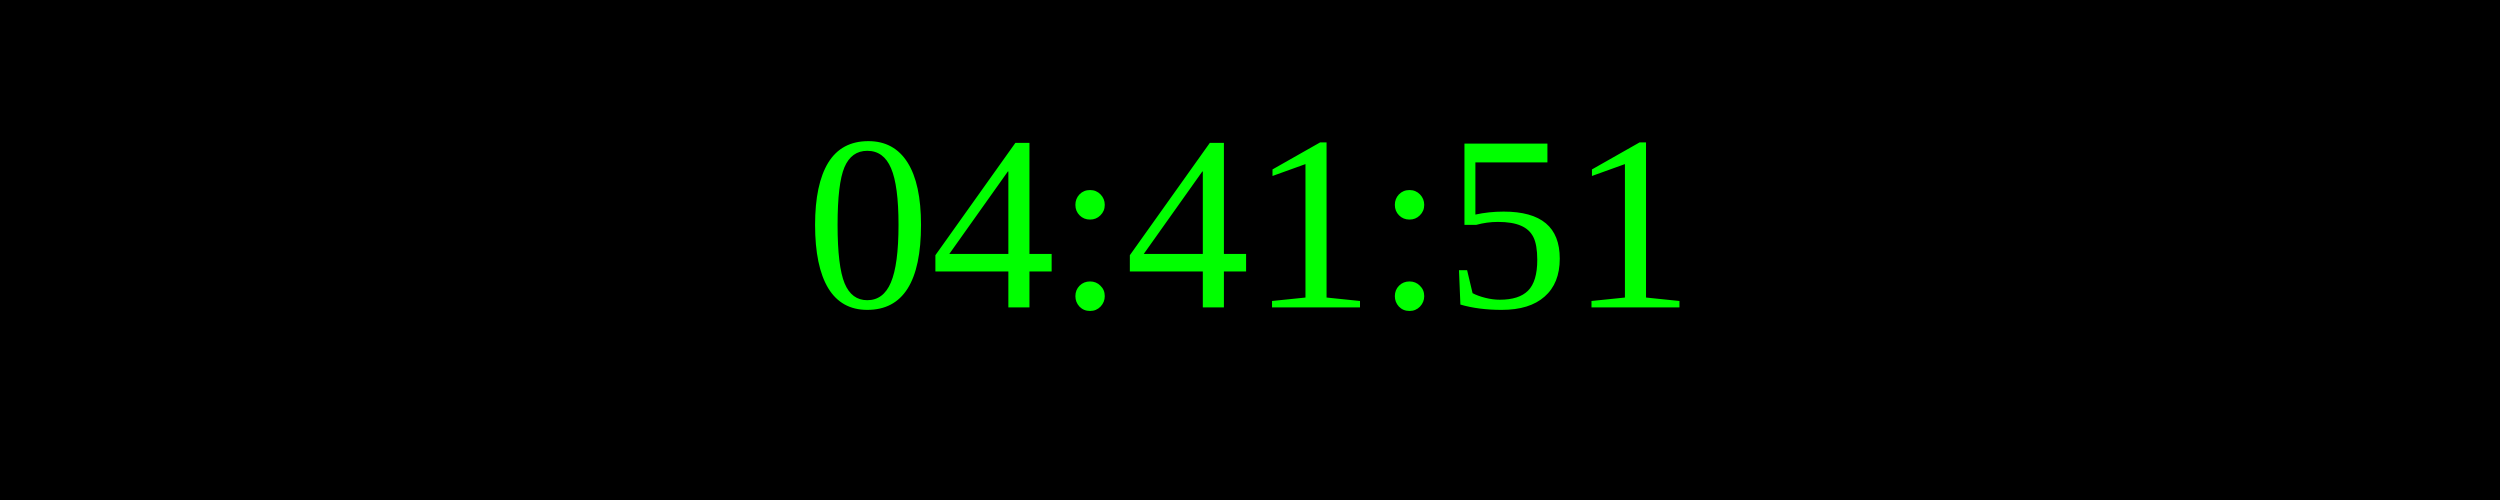
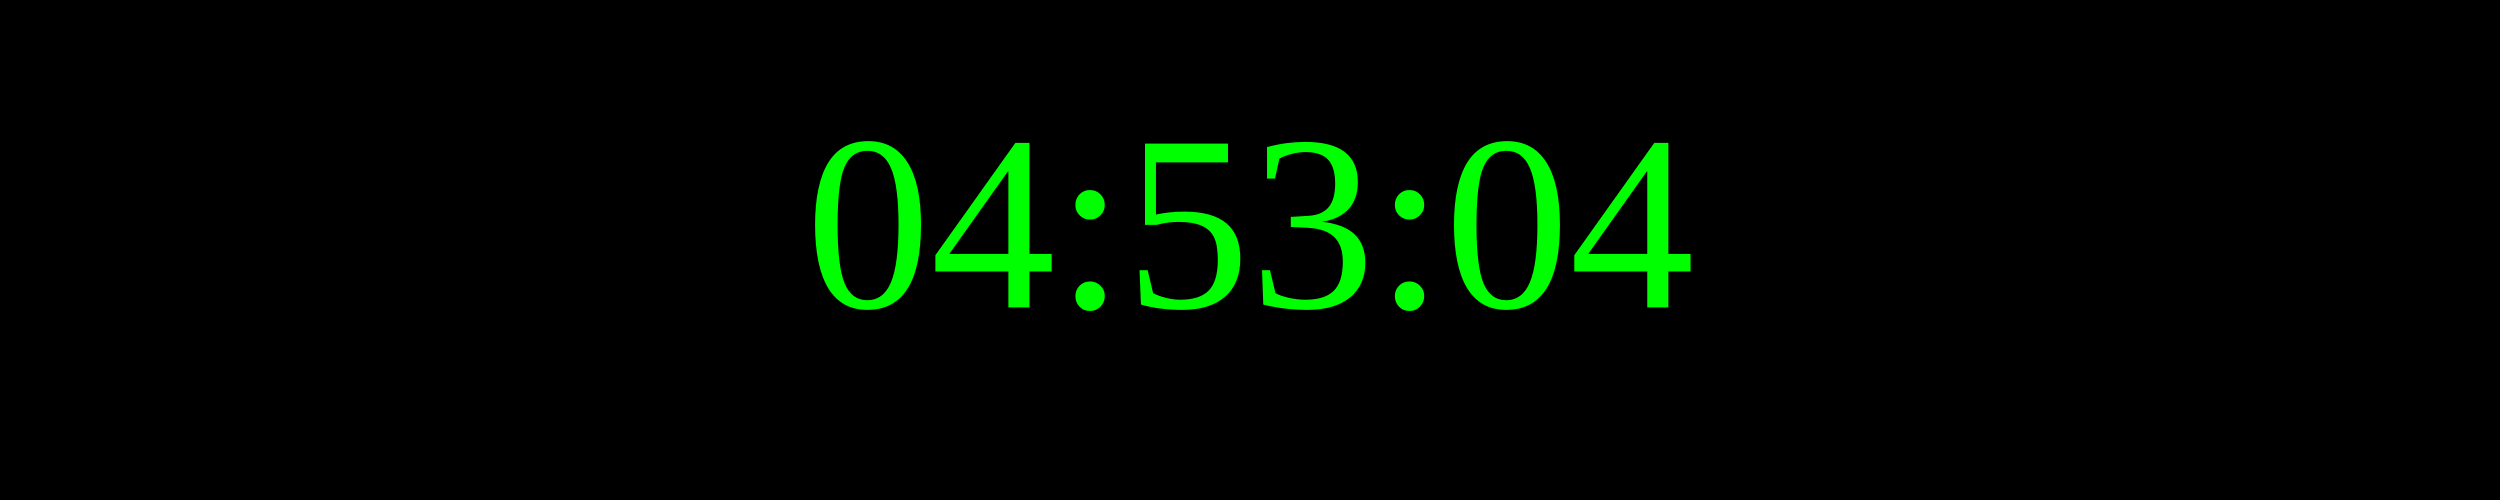
<svg xmlns="http://www.w3.org/2000/svg" width="250" height="50">
  <rect width="100%" height="100%" fill="black" />
  <text x="50%" y="50%" font-size="25" fill="lime" text-anchor="middle" dominant-baseline="middle">
- 04:41:51
+ 04:53:04
</text>
</svg>
